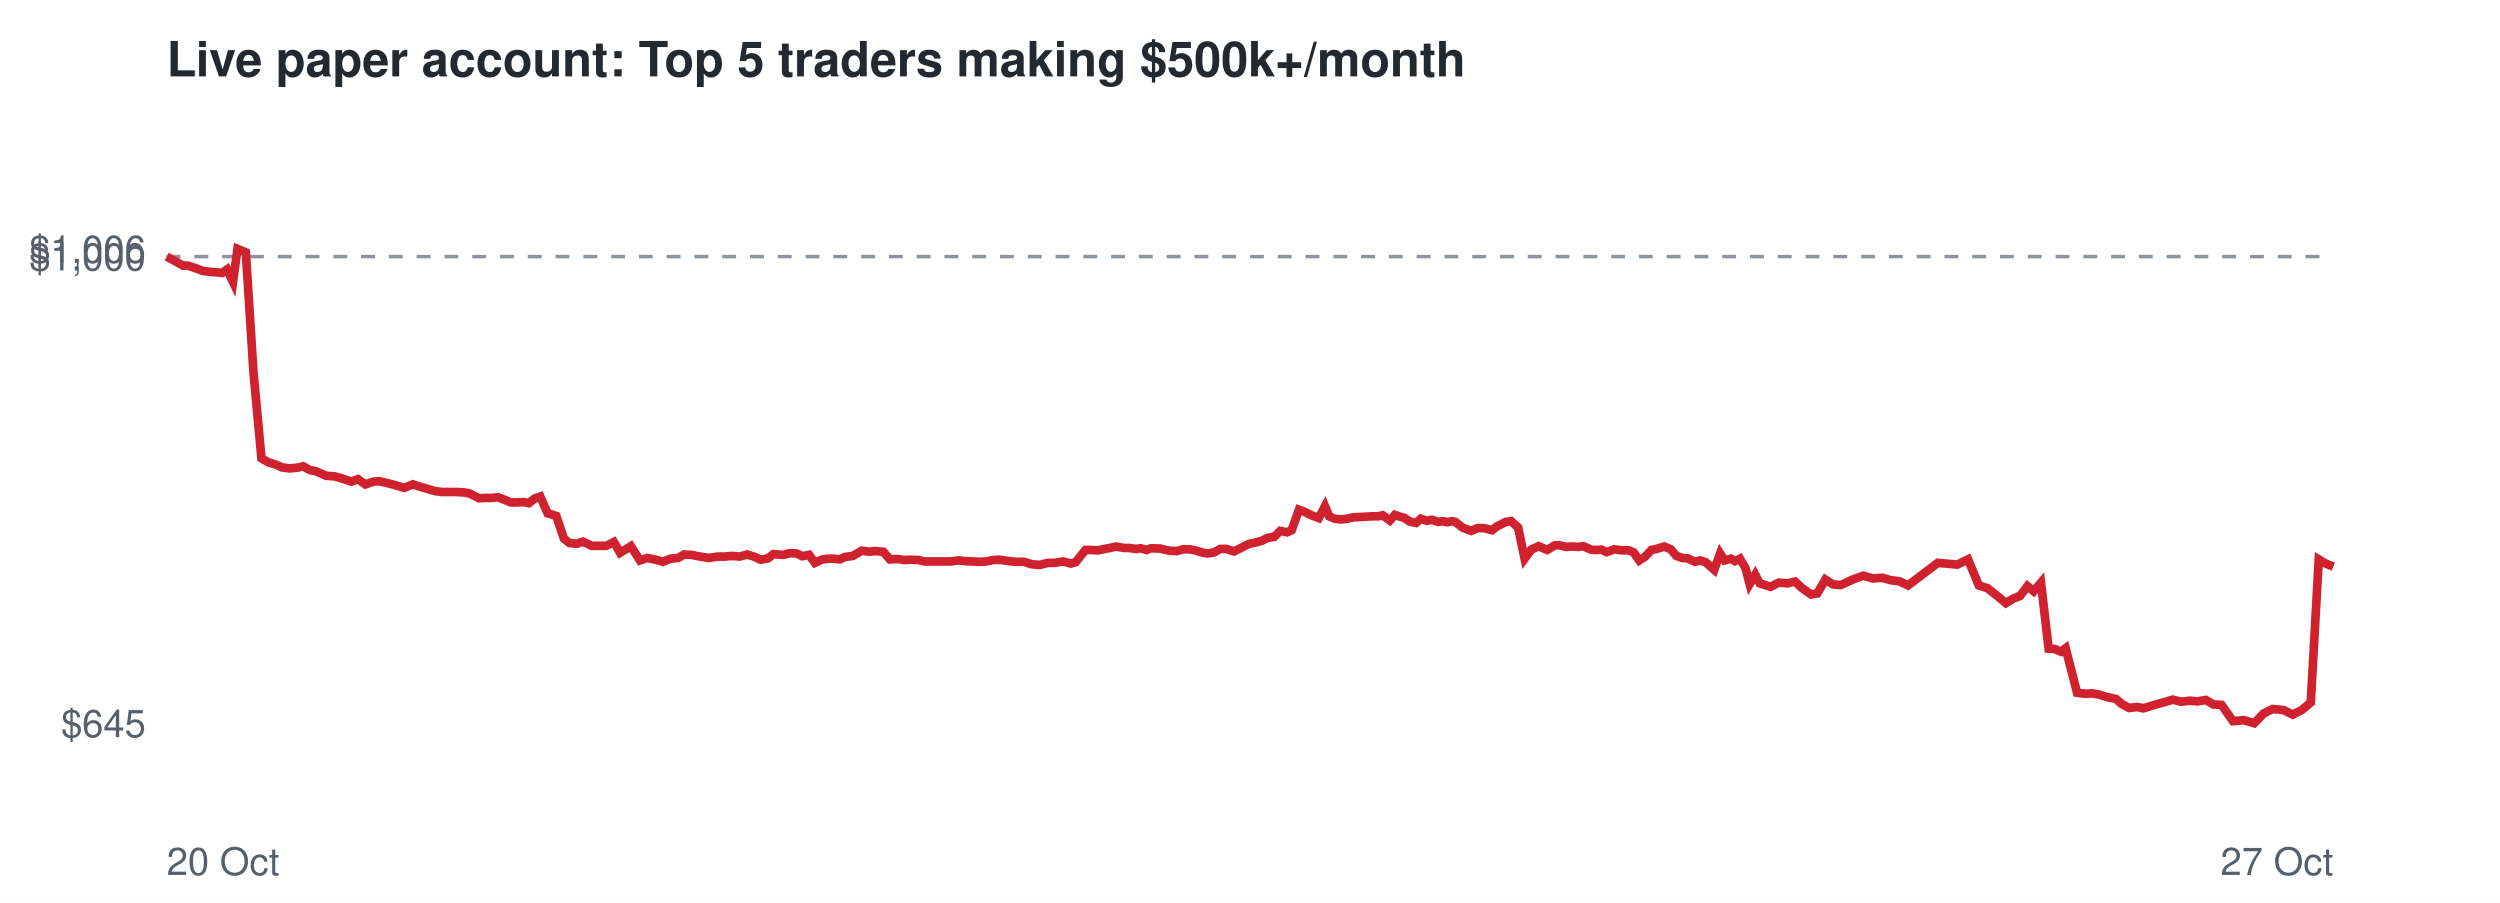
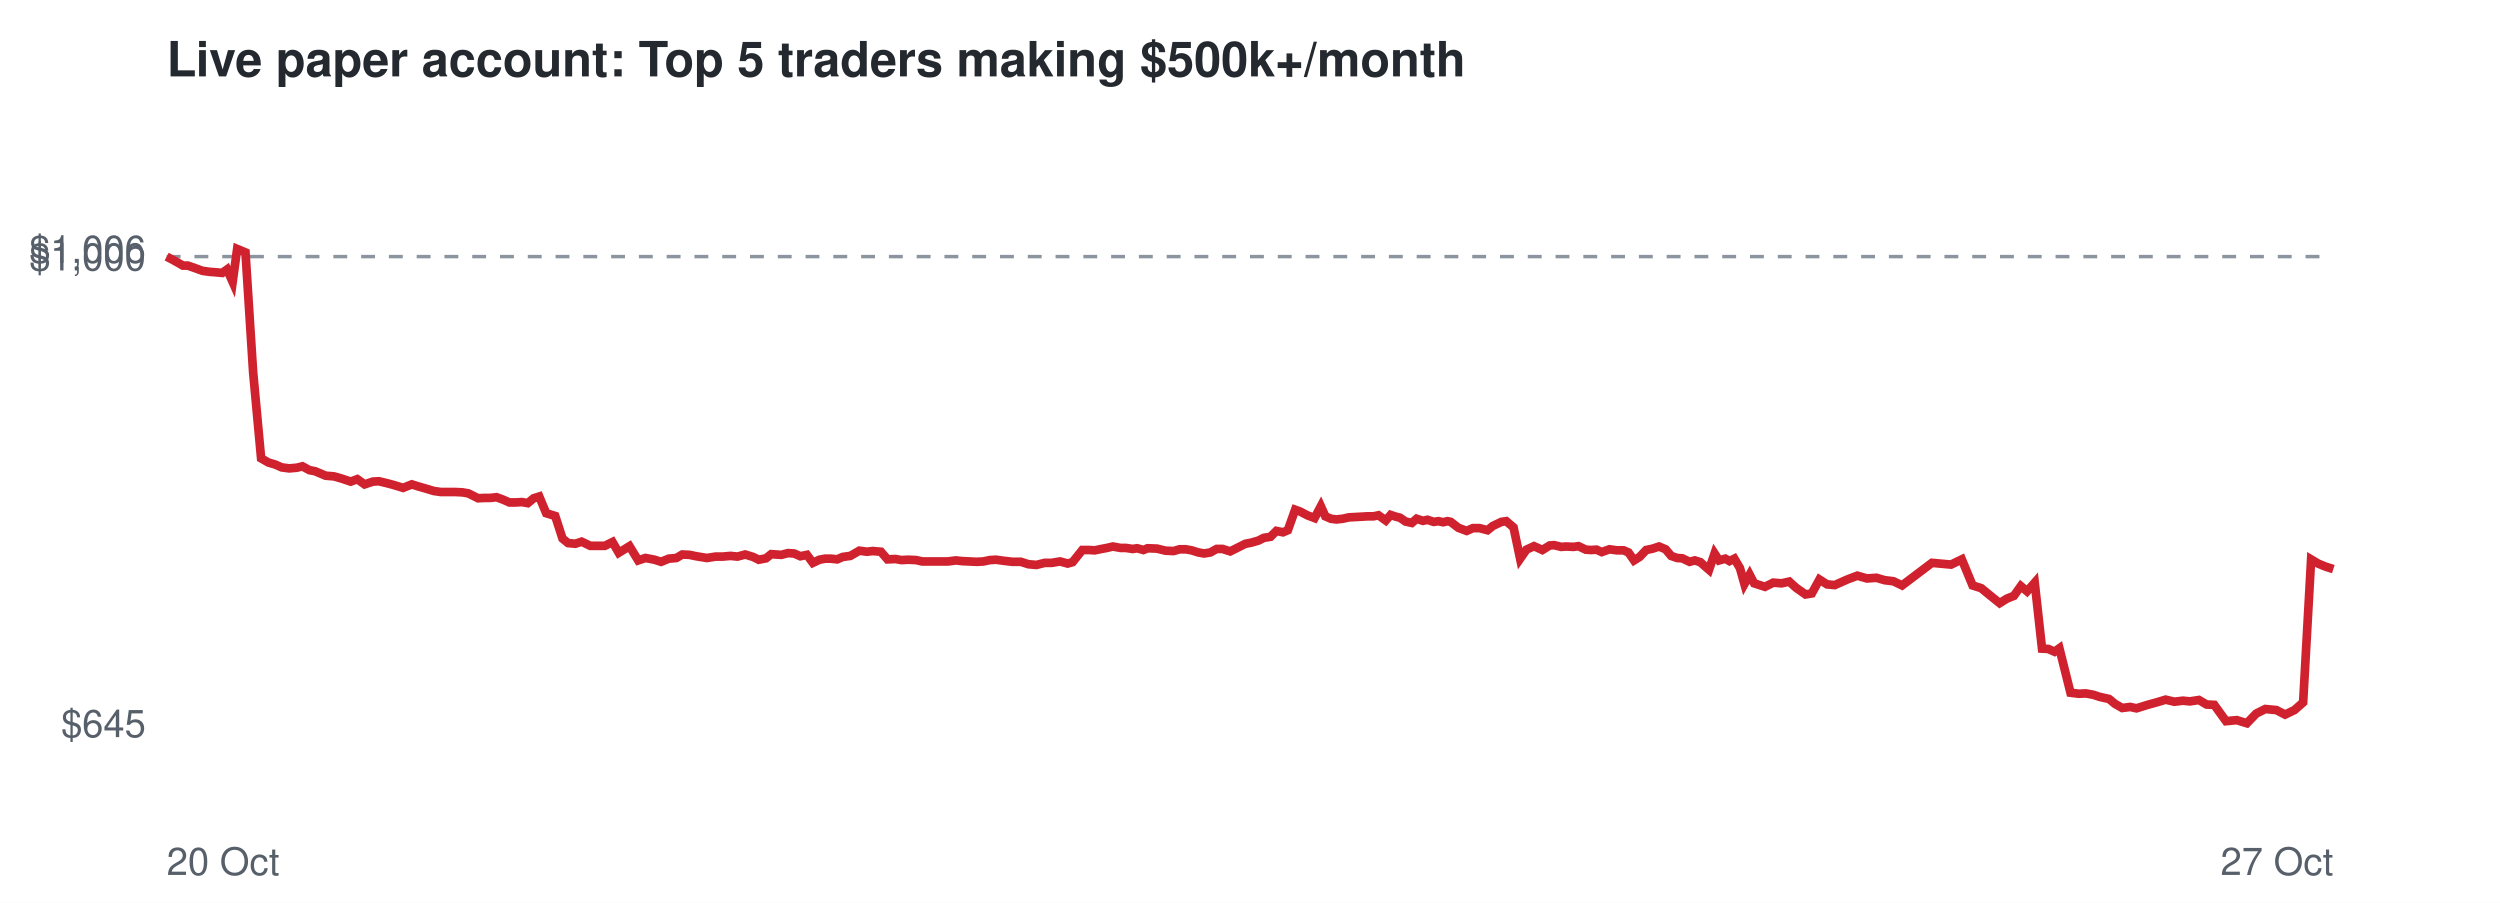
<svg xmlns="http://www.w3.org/2000/svg" viewBox="0 0 720 260" font-family="Helvetica,Arial,sans-serif">
  <rect width="720" height="260" fill="#ffffff" />
  <text x="48" y="22" font-size="14" font-weight="bold" fill="#24292f">Live paper account: Top 5 traders making $500k+/month</text>
  <line x1="48" x2="672" y1="73.9" y2="73.9" stroke="#8c959f" stroke-dasharray="4 4" />
  <text x="42" y="212.3" font-size="11" text-anchor="end" fill="#57606a">$645</text>
  <text x="42" y="77.9" font-size="11" text-anchor="end" fill="#57606a">$1,000</text>
  <text x="42" y="75.7" font-size="11" text-anchor="end" fill="#57606a">$1,006</text>
  <text x="48" y="252" font-size="11" fill="#57606a">20 Oct</text>
  <text x="672" y="252" font-size="11" text-anchor="end" fill="#57606a">27 Oct</text>
-   <polyline points="48.0,73.9 50.6,75.3 52.7,76.5 54.1,76.5 56.5,77.3 58.3,78.0 60.5,78.3 62.0,78.4 64.0,78.6 65.4,77.6 67.1,81.2 68.4,71.7 70.8,72.7 73.0,107.2 75.3,132.0 77.4,133.2 79.4,133.8 81.2,134.6 83.4,134.9 85.6,134.7 87.3,134.3 89.3,135.4 90.9,135.7 93.9,137.0 96.4,137.2 98.5,137.8 101.2,138.7 103.1,138.0 105.2,139.5 107.6,138.7 109.3,138.6 111.4,139.1 113.4,139.6 116.4,140.5 118.9,139.5 120.7,140.1 122.8,140.7 125.1,141.4 127.3,141.7 129.6,141.7 131.4,141.7 133.5,141.8 135.2,142.1 138.0,143.5 139.8,143.4 141.5,143.4 143.4,143.2 145.2,143.9 147.1,144.7 148.9,144.7 150.7,144.6 152.3,144.9 154.1,143.5 155.6,143.0 157.7,147.8 160.2,148.6 162.4,155.1 164.0,156.4 166.1,156.6 167.9,156.0 170.4,157.2 172.5,157.2 174.6,157.2 176.8,156.1 178.6,159.2 181.7,157.3 184.3,161.4 186.4,160.7 188.9,161.2 190.9,161.8 193.1,160.9 195.3,160.7 197.0,159.7 199.1,159.8 201.1,160.2 204.1,160.7 206.7,160.3 208.6,160.3 210.9,160.1 213.0,160.3 215.2,159.7 217.4,160.4 219.1,161.2 221.2,160.8 222.7,159.6 225.6,159.8 227.5,159.3 229.4,159.4 231.1,160.2 233.0,159.8 234.7,162.1 236.6,161.2 238.3,160.9 240.0,160.9 241.8,161.1 243.4,160.4 245.6,160.1 248.2,158.6 250.4,158.9 252.0,158.7 254.4,158.9 256.3,161.1 258.6,161.0 260.4,161.3 262.3,161.2 264.6,161.3 266.3,161.7 269.3,161.7 271.8,161.7 273.8,161.7 276.1,161.4 277.9,161.6 280.0,161.7 282.1,161.8 284.0,161.7 285.9,161.3 287.7,161.2 289.9,161.5 292.4,161.8 294.9,161.8 297.1,162.5 299.4,162.7 301.8,162.1 303.7,162.1 306.2,161.7 308.4,162.3 309.8,161.9 312.6,158.4 314.5,158.4 316.2,158.5 317.6,158.2 319.7,157.8 321.4,157.4 323.6,157.8 325.1,157.8 327.1,158.1 328.5,157.9 330.2,158.4 331.5,157.9 334.2,158.0 336.7,158.6 339.0,158.7 340.7,158.2 342.5,158.2 344.2,158.5 346.1,159.1 347.8,159.4 349.7,159.1 351.4,158.1 353.2,158.1 355.4,158.8 357.8,157.6 359.8,156.6 361.4,156.3 363.5,155.7 365.1,154.9 367.0,154.6 368.7,152.9 370.7,153.3 372.0,152.7 374.1,146.8 375.5,147.3 377.7,148.4 379.8,149.2 381.6,145.8 382.8,148.7 384.4,149.4 386.1,149.6 387.9,149.4 389.7,149.0 391.6,148.9 393.4,148.8 395.1,148.7 396.8,148.7 398.2,148.4 400.3,149.9 401.7,148.3 403.2,148.8 404.4,149.1 406.0,150.2 407.8,150.6 409.2,149.4 411.0,150.0 412.4,149.7 414.2,150.3 415.5,150.1 416.9,150.4 418.2,150.1 419.1,150.3 421.3,152.0 423.7,152.9 425.5,152.1 427.4,152.1 429.7,152.7 431.3,151.5 433.7,150.3 435.2,150.1 437.2,151.9 439.1,160.9 441.0,158.3 443.1,157.3 445.6,158.4 447.7,157.1 449.0,157.0 451.0,157.5 452.5,157.4 454.6,157.5 456.0,157.3 458.2,158.3 459.6,158.4 461.2,158.3 462.7,159.0 464.9,158.2 467.2,158.5 469.1,158.5 470.5,159.1 472.1,161.4 473.7,160.4 475.6,158.4 477.4,158.0 479.3,157.4 481.2,158.2 482.8,160.1 484.5,160.7 486.0,160.8 488.2,161.8 489.6,161.4 491.2,161.9 492.2,162.8 493.7,164.1 495.4,159.4 496.7,161.4 498.5,160.9 499.7,161.6 501.1,160.9 502.7,163.6 503.9,168.2 505.5,165.5 506.8,168.0 509.9,169.0 512.3,167.8 514.8,168.0 517.0,167.5 518.9,169.3 521.6,171.2 523.4,170.9 525.7,166.9 527.9,168.3 530.1,168.5 533.6,166.9 536.6,165.8 539.4,166.6 542.1,166.4 544.5,167.1 547.0,167.4 549.5,168.6 558.1,162.1 563.7,162.6 566.8,161.1 569.9,168.6 572.4,169.4 575.3,171.7 577.7,173.7 579.8,172.4 581.8,171.6 583.9,168.8 585.7,170.3 587.8,167.8 590.0,186.8 591.7,186.9 593.6,187.7 594.9,186.7 598.2,199.5 600.6,199.8 602.6,199.7 604.8,200.1 606.6,200.7 609.4,201.3 611.0,202.7 613.2,203.9 615.5,203.6 617.3,204.0 620.5,203.0 623.4,202.2 625.7,201.5 628.2,202.1 630.7,201.8 632.8,202.0 635.3,201.6 637.5,202.9 639.8,203.0 643.1,207.7 646.2,207.4 649.2,208.3 651.9,205.5 654.5,204.2 657.7,204.5 660.3,205.8 662.9,204.5 665.5,202.3 667.8,161.1 669.8,162.3 672.0,163.2" fill="none" stroke="#cf222e" stroke-width="2.5" />
+   <polyline points="48.0,73.9 50.6,75.3 52.7,76.5 54.1,76.5 56.4,77.3 58.3,78.0 60.5,78.3 61.9,78.4 64.0,78.6 65.4,77.6 67.0,81.2 68.3,71.7 70.7,72.7 72.9,107.2 75.2,132.0 77.3,133.2 79.3,133.8 81.1,134.6 83.3,134.9 85.5,134.7 87.1,134.3 89.1,135.4 90.7,135.7 93.8,137.0 96.2,137.2 98.3,137.8 101.0,138.7 102.9,138.0 105.0,139.5 107.4,138.7 109.1,138.6 111.2,139.1 113.1,139.6 116.1,140.5 118.6,139.5 120.5,140.1 122.6,140.7 124.9,141.4 127.0,141.7 129.3,141.7 131.1,141.7 133.2,141.8 134.9,142.1 137.7,143.5 139.5,143.4 141.2,143.4 143.0,143.2 144.9,143.9 146.7,144.7 148.6,144.7 150.3,144.6 152.0,144.9 153.7,143.5 155.3,143.0 157.3,147.8 159.9,148.6 162.0,155.1 163.6,156.4 165.7,156.6 167.5,156.0 170.0,157.2 172.0,157.2 174.2,157.2 176.4,156.1 178.2,159.2 181.3,157.3 183.8,161.4 185.9,160.7 188.5,161.2 190.4,161.8 192.6,160.9 194.8,160.7 196.5,159.7 198.6,159.8 200.5,160.2 203.6,160.7 206.1,160.3 208.1,160.3 210.4,160.1 212.4,160.3 214.6,159.7 216.9,160.4 218.5,161.2 220.6,160.8 222.1,159.6 225.0,159.8 226.9,159.3 228.7,159.4 230.5,160.2 232.4,159.8 234.1,162.1 236.0,161.2 237.6,160.9 239.4,160.9 241.1,161.1 242.7,160.4 244.9,160.1 247.5,158.6 249.7,158.9 251.3,158.7 253.7,158.9 255.6,161.1 257.9,161.0 259.6,161.3 261.6,161.2 263.8,161.3 265.6,161.7 268.5,161.7 271.0,161.7 273.0,161.7 275.3,161.4 277.1,161.6 279.2,161.7 281.3,161.8 283.2,161.7 285.1,161.3 286.9,161.2 289.0,161.5 291.6,161.8 294.0,161.8 296.2,162.5 298.5,162.7 300.9,162.1 302.9,162.1 305.3,161.7 307.5,162.3 308.9,161.9 311.7,158.4 313.6,158.4 315.3,158.5 316.7,158.2 318.8,157.8 320.5,157.4 322.7,157.8 324.2,157.8 326.2,158.1 327.5,157.9 329.3,158.4 330.5,157.9 333.2,158.0 335.7,158.6 338.0,158.7 339.7,158.2 341.5,158.2 343.2,158.5 345.1,159.1 346.8,159.4 348.6,159.1 350.4,158.1 352.1,158.1 354.3,158.8 356.7,157.6 358.7,156.6 360.3,156.3 362.4,155.7 364.0,154.9 365.9,154.6 367.6,152.9 369.5,153.3 370.9,152.7 373.0,146.8 374.4,147.3 376.5,148.4 378.6,149.2 380.4,145.8 381.7,148.7 383.3,149.4 384.9,149.6 386.7,149.4 388.5,149.0 390.4,148.9 392.2,148.8 393.9,148.7 395.6,148.7 397.0,148.4 399.1,149.9 400.5,148.3 402.0,148.8 403.2,149.1 404.8,150.2 406.6,150.6 408.0,149.4 409.8,150.0 411.1,149.7 412.9,150.3 414.3,150.1 415.6,150.4 416.9,150.1 417.8,150.3 420.0,152.0 422.4,152.9 424.2,152.1 426.1,152.1 428.4,152.7 429.9,151.5 432.4,150.3 433.8,150.1 435.9,151.9 437.8,160.9 439.6,158.3 441.8,157.3 444.2,158.4 446.3,157.1 447.6,157.0 449.6,157.5 451.1,157.4 453.2,157.5 454.6,157.3 456.7,158.3 458.2,158.4 459.8,158.3 461.3,159.0 463.5,158.2 465.7,158.5 467.6,158.5 469.0,159.1 470.6,161.4 472.2,160.4 474.1,158.4 476.0,158.0 477.8,157.4 479.7,158.2 481.3,160.1 483.0,160.7 484.5,160.8 486.6,161.8 488.1,161.4 489.7,161.9 490.7,162.8 492.2,164.1 493.8,159.4 495.1,161.4 496.9,160.9 498.1,161.6 499.5,160.9 501.1,163.6 502.4,168.2 503.9,165.5 505.2,168.0 508.3,169.0 510.7,167.8 513.1,168.0 515.3,167.5 517.3,169.3 520.0,171.2 521.8,170.9 524.0,166.9 526.2,168.3 528.4,168.5 532.0,166.9 534.9,165.8 537.7,166.6 540.4,166.4 542.8,167.1 545.3,167.4 547.8,168.6 556.4,162.1 561.9,162.6 565.0,161.1 568.1,168.6 570.6,169.4 573.4,171.7 575.9,173.7 578.0,172.4 580.0,171.6 582.0,168.8 583.8,170.3 586.0,167.8 588.1,186.8 589.9,186.9 591.7,187.7 593.1,186.7 596.3,199.5 598.7,199.8 600.7,199.7 602.9,200.1 604.7,200.7 607.4,201.3 609.1,202.7 611.2,203.9 613.5,203.6 615.3,204.0 618.5,203.0 621.4,202.2 623.7,201.5 626.2,202.1 628.7,201.8 630.7,202.0 633.3,201.6 635.5,202.9 637.7,203.0 641.1,207.7 644.2,207.4 647.1,208.3 649.8,205.5 652.4,204.2 655.6,204.5 658.1,205.8 660.8,204.5 663.3,202.3 665.6,161.1 667.6,162.3 669.8,163.2 672.0,163.9" fill="none" stroke="#cf222e" stroke-width="2.5" />
</svg>
